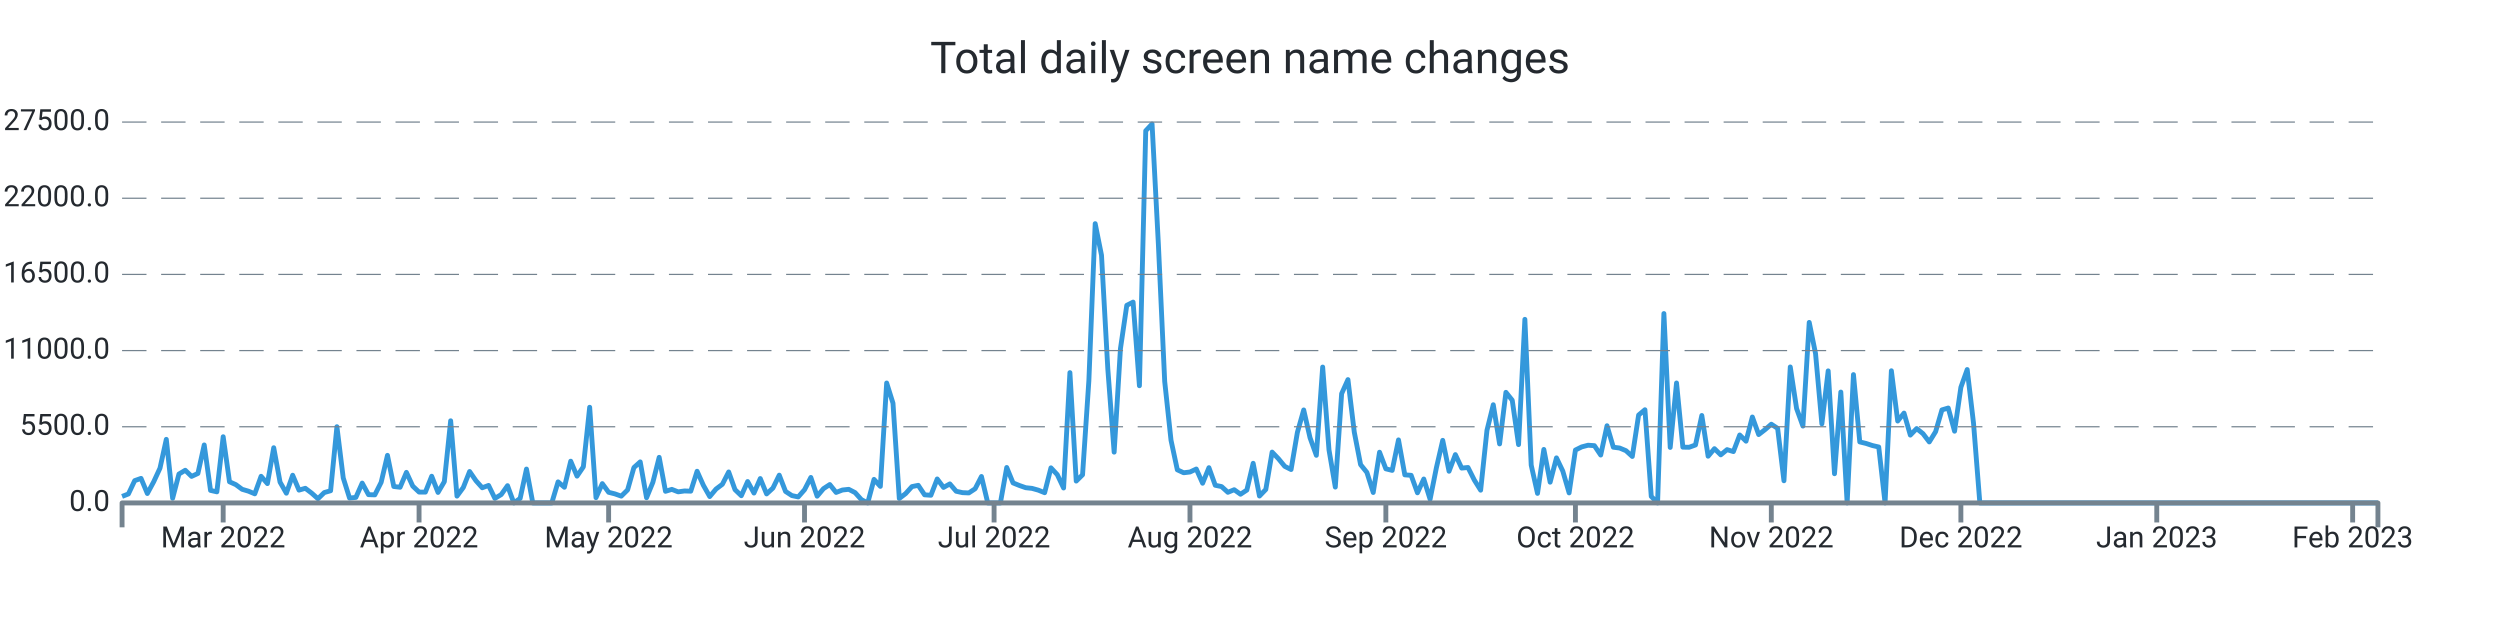
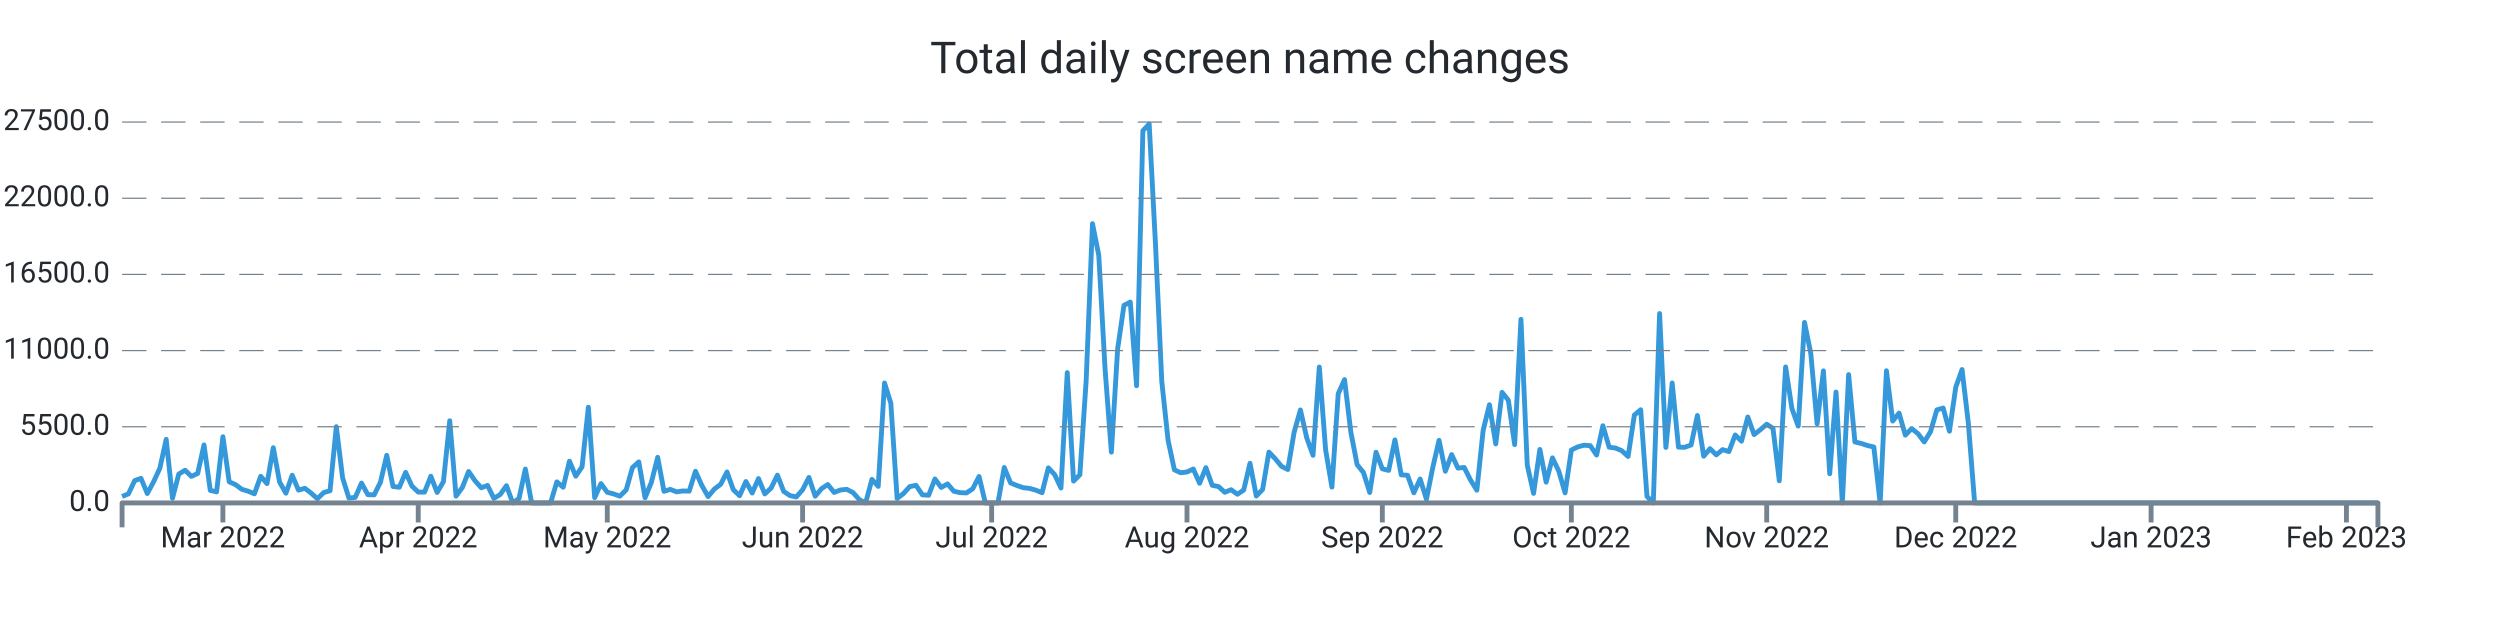
<svg xmlns="http://www.w3.org/2000/svg" width="1024.0" height="256.0" viewBox="0 0 1024.0 256.0" preserveAspectRatio="xMidYMid meet">
-   <path stroke="#3498db" stroke-linejoin="round" d="M 50.0 203.339 L 50 203.339L 52.588 202.33L 55.176 196.867L 57.765 195.948L 60.353 202.143L 62.941 197.355L 65.529 191.761L 68.118 179.962L 70.706 204.094L 73.294 194.172L 75.882 192.618L 78.471 195.125L 81.059 193.928L 83.647 182.248L 86.235 200.866L 88.824 201.456L 91.412 178.89L 94 197.338L 96.588 198.501L 99.176 200.418L 101.765 201.184L 104.353 202.267L 106.941 195.091L 109.529 198.081L 112.118 183.389L 114.706 197.474L 117.294 202.018L 119.882 194.66L 122.471 200.753L 125.059 200.004L 127.647 201.972L 130.235 204.275L 132.824 201.745L 135.412 201.014L 138 174.783L 140.588 195.761L 143.176 204.003L 145.765 203.731L 148.353 197.877L 150.941 202.608L 153.529 202.693L 156.118 197.559L 158.706 186.514L 161.294 199.266L 163.882 199.573L 166.471 193.48L 169.059 199.108L 171.647 201.547L 174.235 201.57L 176.824 195.069L 179.412 201.7L 182 197.287L 184.588 172.355L 187.176 203.209L 189.765 199.675L 192.353 193.129L 194.941 196.89L 197.529 199.788L 200.118 198.83L 202.706 204.134L 205.294 202.579L 207.882 198.926L 210.471 206L 213.059 204.128L 215.647 192.125L 218.235 206L 220.824 206L 223.412 206L 226 206L 228.588 197.372L 231.176 199.578L 233.765 188.902L 236.353 195.029L 238.941 191.206L 241.529 166.813L 244.118 203.839L 246.706 198.092L 249.294 201.643L 251.882 202.296L 254.471 203.22L 257.059 200.668L 259.647 191.512L 262.235 189.186L 264.824 203.867L 267.412 197.565L 270 187.325L 272.588 201.235L 275.176 200.446L 277.765 201.462L 280.353 201.099L 282.941 201.178L 285.529 193.026L 288.118 198.807L 290.706 203.391L 293.294 200.305L 295.882 198.359L 298.471 193.31L 301.059 200.566L 303.647 203.039L 306.235 197.23L 308.824 201.955L 311.412 196.016L 314 202.307L 316.588 199.913L 319.176 194.621L 321.765 201.292L 324.353 202.988L 326.941 203.544L 329.529 200.605L 332.118 195.562L 334.706 203.243L 337.294 200.157L 339.882 198.467L 342.471 201.7L 345.059 200.707L 347.647 200.429L 350.235 201.768L 352.824 204.644L 355.412 206L 358 196.356L 360.588 199.215L 363.176 156.874L 365.765 165.151L 368.353 204.173L 370.941 202.177L 373.529 199.312L 376.118 198.784L 378.706 202.676L 381.294 202.857L 383.882 196.186L 386.471 199.647L 389.059 198.206L 391.647 201.218L 394.235 201.791L 396.824 201.904L 399.412 200.197L 402 195.171L 404.588 206L 407.176 206L 409.765 206L 412.353 191.483L 414.941 197.797L 417.529 198.852L 420.118 199.76L 422.706 200.038L 425.294 200.764L 427.882 201.808L 430.471 191.631L 433.059 194.411L 435.647 199.885L 438.235 152.631L 440.824 197.048L 443.412 194.473L 446 155.904L 448.588 91.609L 451.176 104.538L 453.765 151.179L 456.353 185.198L 458.941 142.766L 461.529 125.067L 464.118 123.745L 466.706 157.997L 469.294 53.568L 471.882 50.789L 474.471 100.022L 477.059 156.245L 479.647 180.32L 482.235 192.437L 484.824 193.639L 487.412 193.333L 490 192.113L 492.588 197.933L 495.176 191.563L 497.765 198.767L 500.353 199.301L 502.941 201.649L 505.529 200.588L 508.118 202.438L 510.706 200.73L 513.294 189.77L 515.882 203.175L 518.471 200.486L 521.059 185.181L 523.647 187.887L 526.235 191.018L 528.824 192.317L 531.412 177.097L 534 167.913L 536.588 179.31L 539.176 186.497L 541.765 150.345L 544.353 184.273L 546.941 199.51L 549.529 161.248L 552.118 155.49L 554.706 176.961L 557.294 190.309L 559.882 193.509L 562.471 201.728L 565.059 185.226L 567.647 192.034L 570.235 192.669L 572.824 180.183L 575.412 194.501L 578 194.683L 580.588 201.853L 583.176 196.203L 585.765 204.491L 588.353 191.557L 590.941 180.365L 593.529 193.026L 596.118 186.208L 598.706 191.727L 601.294 191.483L 603.882 196.634L 606.471 200.781L 609.059 176.269L 611.647 165.78L 614.235 181.829L 616.824 160.698L 619.412 163.931L 622 182.106L 624.588 130.808L 627.176 190.496L 629.765 202.091L 632.353 184.092L 634.941 197.502L 637.529 187.541L 640.118 192.953L 642.706 201.887L 645.294 184.336L 647.882 183.048L 650.471 182.367L 653.059 182.543L 655.647 186.389L 658.235 174.386L 660.824 183.179L 663.412 183.513L 666 184.602L 668.588 186.968L 671.176 170.001L 673.765 167.834L 676.353 203.322L 678.941 206L 681.529 128.431L 684.118 183.264L 686.706 156.869L 689.294 183.156L 691.882 183.201L 694.471 182.26L 697.059 170.188L 699.647 186.866L 702.235 183.774L 704.824 186.299L 707.412 184.171L 710 184.966L 712.588 178.17L 715.176 180.705L 717.765 170.801L 720.353 177.994L 722.941 175.991L 725.529 173.756L 728.118 175.458L 730.706 196.918L 733.294 150.305L 735.882 167.34L 738.471 174.522L 741.059 132.056L 743.647 144.831L 746.235 173.609L 748.824 151.911L 751.412 194.036L 754 160.595L 756.588 206L 759.176 153.437L 761.765 181.012L 764.353 181.641L 766.941 182.492L 769.529 183.088L 772.118 206L 774.706 151.865L 777.294 172.457L 779.882 169.207L 782.471 178.221L 785.059 175.543L 787.647 177.614L 790.235 181.017L 792.824 176.808L 795.412 167.896L 798 167.125L 800.588 176.621L 803.176 158.633L 805.765 151.36L 808.353 173.353L 810.941 206L 813.529 206L 816.118 206L 818.706 206L 821.294 206L 823.882 206L 826.471 206L 829.059 206L 831.647 206L 834.235 206L 836.824 206L 839.412 206L 842 206L 844.588 206L 847.176 206L 849.765 206L 852.353 206L 854.941 206L 857.529 206L 860.118 206L 862.706 206L 865.294 206L 867.882 206L 870.471 206L 873.059 206L 875.647 206L 878.235 206L 880.824 206L 883.412 206L 886 206L 888.588 206L 891.176 206L 893.765 206L 896.353 206L 898.941 206L 901.529 206L 904.118 206L 906.706 206L 909.294 206L 911.882 206L 914.471 206L 917.059 206L 919.647 206L 922.235 206L 924.824 206L 927.412 206L 930 206L 932.588 206L 935.176 206L 937.765 206L 940.353 206L 942.941 206L 945.529 206L 948.118 206L 950.706 206L 953.294 206L 955.882 206L 958.471 206L 961.059 206L 963.647 206L 966.235 206L 968.824 206L 971.412 206L 974 206" stroke-width="2.0" fill="none" />
+   <path stroke="#3498db" stroke-linejoin="round" d="M 50.0 203.339 L 50 203.339L 52.581 202.33L 55.162 196.867L 57.743 195.948L 60.324 202.143L 62.905 197.355L 65.486 191.761L 68.067 179.962L 70.648 204.094L 73.229 194.172L 75.81 192.618L 78.391 195.125L 80.972 193.928L 83.553 182.248L 86.134 200.866L 88.715 201.456L 91.296 178.89L 93.877 197.338L 96.458 198.501L 99.039 200.418L 101.62 201.184L 104.201 202.267L 106.782 195.091L 109.363 198.081L 111.944 183.389L 114.525 197.474L 117.106 202.018L 119.687 194.66L 122.268 200.753L 124.849 200.004L 127.43 201.972L 130.011 204.275L 132.592 201.745L 135.173 201.014L 137.754 174.783L 140.335 195.761L 142.916 204.003L 145.497 203.731L 148.078 197.877L 150.659 202.608L 153.24 202.693L 155.821 197.559L 158.402 186.514L 160.983 199.266L 163.564 199.573L 166.145 193.48L 168.726 199.108L 171.307 201.547L 173.888 201.57L 176.469 195.069L 179.05 201.7L 181.631 197.287L 184.212 172.355L 186.793 203.209L 189.374 199.675L 191.955 193.129L 194.536 196.89L 197.117 199.788L 199.698 198.83L 202.279 204.134L 204.86 202.579L 207.441 198.926L 210.022 206L 212.603 204.128L 215.184 192.125L 217.765 206L 220.346 206L 222.927 206L 225.508 206L 228.089 197.372L 230.67 199.578L 233.251 188.902L 235.832 195.029L 238.413 191.206L 240.994 166.813L 243.575 203.839L 246.156 198.092L 248.737 201.643L 251.318 202.296L 253.899 203.22L 256.48 200.668L 259.061 191.512L 261.642 189.186L 264.223 203.867L 266.804 197.565L 269.385 187.325L 271.966 201.235L 274.547 200.446L 277.128 201.462L 279.709 201.099L 282.291 201.178L 284.872 193.026L 287.453 198.807L 290.034 203.391L 292.615 200.305L 295.196 198.359L 297.777 193.31L 300.358 200.566L 302.939 203.039L 305.52 197.23L 308.101 201.955L 310.682 196.016L 313.263 202.307L 315.844 199.913L 318.425 194.621L 321.006 201.292L 323.587 202.988L 326.168 203.544L 328.749 200.605L 331.33 195.562L 333.911 203.243L 336.492 200.157L 339.073 198.467L 341.654 201.7L 344.235 200.707L 346.816 200.429L 349.397 201.768L 351.978 204.644L 354.559 206L 357.14 196.356L 359.721 199.215L 362.302 156.874L 364.883 165.151L 367.464 204.173L 370.045 202.177L 372.626 199.312L 375.207 198.784L 377.788 202.676L 380.369 202.857L 382.95 196.186L 385.531 199.647L 388.112 198.206L 390.693 201.218L 393.274 201.791L 395.855 201.904L 398.436 200.197L 401.017 195.171L 403.598 206L 406.179 206L 408.76 206L 411.341 191.483L 413.922 197.797L 416.503 198.852L 419.084 199.76L 421.665 200.038L 424.246 200.764L 426.827 201.808L 429.408 191.631L 431.989 194.411L 434.57 199.885L 437.151 152.631L 439.732 197.048L 442.313 194.473L 444.894 155.904L 447.475 91.609L 450.056 104.538L 452.637 151.179L 455.218 185.198L 457.799 142.766L 460.38 125.067L 462.961 123.745L 465.542 157.997L 468.123 53.568L 470.704 50.789L 473.285 100.022L 475.866 156.245L 478.447 180.32L 481.028 192.437L 483.609 193.639L 486.19 193.333L 488.771 192.113L 491.352 197.933L 493.933 191.563L 496.514 198.767L 499.095 199.301L 501.676 201.649L 504.257 200.588L 506.838 202.438L 509.419 200.73L 512 189.77L 514.581 203.175L 517.162 200.486L 519.743 185.181L 522.324 187.887L 524.905 191.018L 527.486 192.317L 530.067 177.097L 532.648 167.913L 535.229 179.31L 537.81 186.497L 540.391 150.345L 542.972 184.273L 545.553 199.51L 548.134 161.248L 550.715 155.49L 553.296 176.961L 555.877 190.309L 558.458 193.509L 561.039 201.728L 563.62 185.226L 566.201 192.034L 568.782 192.669L 571.363 180.183L 573.944 194.501L 576.525 194.683L 579.106 201.853L 581.687 196.203L 584.268 204.491L 586.849 191.557L 589.43 180.365L 592.011 193.026L 594.592 186.208L 597.173 191.727L 599.754 191.483L 602.335 196.634L 604.916 200.781L 607.497 176.269L 610.078 165.78L 612.659 181.829L 615.24 160.698L 617.821 163.931L 620.402 182.106L 622.983 130.808L 625.564 190.496L 628.145 202.091L 630.726 184.092L 633.307 197.502L 635.888 187.541L 638.469 192.953L 641.05 201.887L 643.631 184.336L 646.212 183.048L 648.793 182.367L 651.374 182.543L 653.955 186.389L 656.536 174.386L 659.117 183.179L 661.698 183.513L 664.279 184.602L 666.86 186.968L 669.441 170.001L 672.022 167.834L 674.603 203.322L 677.184 206L 679.765 128.431L 682.346 183.264L 684.927 156.869L 687.508 183.156L 690.089 183.201L 692.67 182.26L 695.251 170.188L 697.832 186.866L 700.413 183.774L 702.994 186.299L 705.575 184.171L 708.156 184.966L 710.737 178.17L 713.318 180.705L 715.899 170.801L 718.48 177.994L 721.061 175.991L 723.642 173.756L 726.223 175.458L 728.804 196.918L 731.385 150.305L 733.966 167.34L 736.547 174.522L 739.128 132.056L 741.709 144.831L 744.291 173.609L 746.872 151.911L 749.453 194.036L 752.034 160.595L 754.615 206L 757.196 153.437L 759.777 181.012L 762.358 181.641L 764.939 182.492L 767.52 183.088L 770.101 206L 772.682 151.865L 775.263 172.457L 777.844 169.207L 780.425 178.221L 783.006 175.543L 785.587 177.614L 788.168 181.017L 790.749 176.808L 793.33 167.896L 795.911 167.125L 798.492 176.621L 801.073 158.633L 803.654 151.36L 806.235 173.353L 808.816 206L 811.397 206L 813.978 206L 816.559 206L 819.14 206L 821.721 206L 824.302 206L 826.883 206L 829.464 206L 832.045 206L 834.626 206L 837.207 206L 839.788 206L 842.369 206L 844.95 206L 847.531 206L 850.112 206L 852.693 206L 855.274 206L 857.855 206L 860.436 206L 863.017 206L 865.598 206L 868.179 206L 870.76 206L 873.341 206L 875.922 206L 878.503 206L 881.084 206L 883.665 206L 886.246 206L 888.827 206L 891.408 206L 893.989 206L 896.57 206L 899.151 206L 901.732 206L 904.313 206L 906.894 206L 909.475 206L 912.056 206L 914.637 206L 917.218 206L 919.799 206L 922.38 206L 924.961 206L 927.542 206L 930.123 206L 932.704 206L 935.285 206L 937.866 206L 940.447 206L 943.028 206L 945.609 206L 948.19 206L 950.771 206L 953.352 206L 955.933 206L 958.514 206L 961.095 206L 963.676 206L 966.257 206L 968.838 206L 971.419 206L 974 206" stroke-width="2.0" fill="none" />
  <text x="45.0" font-family="-apple-system, system-ui, BlinkMacSystemFont, Roboto" y="50.0" dominant-baseline="middle" text-anchor="end" font-size="12" fill="#24292f">27500.0</text>
  <path stroke="#74838f" stroke-dasharray="10 6" stroke-width="0.5" d="M 50.0 50.0 L 974.0 50.0" />
  <text x="45.0" font-family="-apple-system, system-ui, BlinkMacSystemFont, Roboto" y="81.2" dominant-baseline="middle" text-anchor="end" font-size="12" fill="#24292f">22000.0</text>
  <path stroke="#74838f" stroke-dasharray="10 6" stroke-width="0.5" d="M 50.0 81.2 L 974.0 81.2" />
  <text x="45.0" font-family="-apple-system, system-ui, BlinkMacSystemFont, Roboto" y="112.4" dominant-baseline="middle" text-anchor="end" font-size="12" fill="#24292f">16500.0</text>
  <path stroke="#74838f" stroke-dasharray="10 6" stroke-width="0.5" d="M 50.0 112.4 L 974.0 112.4" />
  <text x="45.0" font-family="-apple-system, system-ui, BlinkMacSystemFont, Roboto" y="143.6" dominant-baseline="middle" text-anchor="end" font-size="12" fill="#24292f">11000.0</text>
  <path stroke="#74838f" stroke-dasharray="10 6" stroke-width="0.5" d="M 50.0 143.6 L 974.0 143.6" />
  <text x="45.0" font-family="-apple-system, system-ui, BlinkMacSystemFont, Roboto" y="174.8" dominant-baseline="middle" text-anchor="end" font-size="12" fill="#24292f">5500.0</text>
  <path stroke="#74838f" stroke-dasharray="10 6" stroke-width="0.5" d="M 50.0 174.8 L 974.0 174.8" />
  <text x="45.0" font-family="-apple-system, system-ui, BlinkMacSystemFont, Roboto" y="206.0" dominant-baseline="middle" text-anchor="end" font-size="12" fill="#24292f">0.0</text>
-   <path stroke="#74838f" stroke-width="2.0" d="M 91.412 206.0 L 91.412 214.0" />
-   <text x="91.412" font-family="-apple-system, system-ui, BlinkMacSystemFont, Roboto" y="216.0" dominant-baseline="hanging" text-anchor="middle" font-size="12" fill="#24292f">Mar 2022</text>
-   <path stroke="#74838f" stroke-width="2.0" d="M 171.647 206.0 L 171.647 214.0" />
-   <text x="171.647" font-family="-apple-system, system-ui, BlinkMacSystemFont, Roboto" y="216.0" dominant-baseline="hanging" text-anchor="middle" font-size="12" fill="#24292f">Apr 2022</text>
-   <path stroke="#74838f" stroke-width="2.0" d="M 249.294 206.0 L 249.294 214.0" />
-   <text x="249.294" font-family="-apple-system, system-ui, BlinkMacSystemFont, Roboto" y="216.0" dominant-baseline="hanging" text-anchor="middle" font-size="12" fill="#24292f">May 2022</text>
-   <path stroke="#74838f" stroke-width="2.0" d="M 329.529 206.0 L 329.529 214.0" />
-   <text x="329.529" font-family="-apple-system, system-ui, BlinkMacSystemFont, Roboto" y="216.0" dominant-baseline="hanging" text-anchor="middle" font-size="12" fill="#24292f">Jun 2022</text>
-   <path stroke="#74838f" stroke-width="2.0" d="M 407.176 206.0 L 407.176 214.0" />
-   <text x="407.176" font-family="-apple-system, system-ui, BlinkMacSystemFont, Roboto" y="216.0" dominant-baseline="hanging" text-anchor="middle" font-size="12" fill="#24292f">Jul 2022</text>
-   <path stroke="#74838f" stroke-width="2.0" d="M 487.412 206.0 L 487.412 214.0" />
-   <text x="487.412" font-family="-apple-system, system-ui, BlinkMacSystemFont, Roboto" y="216.0" dominant-baseline="hanging" text-anchor="middle" font-size="12" fill="#24292f">Aug 2022</text>
-   <path stroke="#74838f" stroke-width="2.0" d="M 567.647 206.0 L 567.647 214.0" />
-   <text x="567.647" font-family="-apple-system, system-ui, BlinkMacSystemFont, Roboto" y="216.0" dominant-baseline="hanging" text-anchor="middle" font-size="12" fill="#24292f">Sep 2022</text>
-   <path stroke="#74838f" stroke-width="2.0" d="M 645.294 206.0 L 645.294 214.0" />
-   <text x="645.294" font-family="-apple-system, system-ui, BlinkMacSystemFont, Roboto" y="216.0" dominant-baseline="hanging" text-anchor="middle" font-size="12" fill="#24292f">Oct 2022</text>
-   <path stroke="#74838f" stroke-width="2.0" d="M 725.529 206.0 L 725.529 214.0" />
-   <text x="725.529" font-family="-apple-system, system-ui, BlinkMacSystemFont, Roboto" y="216.0" dominant-baseline="hanging" text-anchor="middle" font-size="12" fill="#24292f">Nov 2022</text>
-   <path stroke="#74838f" stroke-width="2.0" d="M 803.176 206.0 L 803.176 214.0" />
-   <text x="803.176" font-family="-apple-system, system-ui, BlinkMacSystemFont, Roboto" y="216.0" dominant-baseline="hanging" text-anchor="middle" font-size="12" fill="#24292f">Dec 2022</text>
-   <path stroke="#74838f" stroke-width="2.0" d="M 883.412 206.0 L 883.412 214.0" />
-   <text x="883.412" font-family="-apple-system, system-ui, BlinkMacSystemFont, Roboto" y="216.0" dominant-baseline="hanging" text-anchor="middle" font-size="12" fill="#24292f">Jan 2023</text>
-   <path stroke="#74838f" stroke-width="2.0" d="M 963.647 206.0 L 963.647 214.0" />
-   <text x="963.647" font-family="-apple-system, system-ui, BlinkMacSystemFont, Roboto" y="216.0" dominant-baseline="hanging" text-anchor="middle" font-size="12" fill="#24292f">Feb 2023</text>
+   <path stroke="#74838f" stroke-width="2.0" d="M 91.296 206.0 L 91.296 214.0" />
+   <text x="91.296" font-family="-apple-system, system-ui, BlinkMacSystemFont, Roboto" y="216.0" dominant-baseline="hanging" text-anchor="middle" font-size="12" fill="#24292f">Mar 2022</text>
+   <path stroke="#74838f" stroke-width="2.0" d="M 171.307 206.0 L 171.307 214.0" />
+   <text x="171.307" font-family="-apple-system, system-ui, BlinkMacSystemFont, Roboto" y="216.0" dominant-baseline="hanging" text-anchor="middle" font-size="12" fill="#24292f">Apr 2022</text>
+   <path stroke="#74838f" stroke-width="2.0" d="M 248.737 206.0 L 248.737 214.0" />
+   <text x="248.737" font-family="-apple-system, system-ui, BlinkMacSystemFont, Roboto" y="216.0" dominant-baseline="hanging" text-anchor="middle" font-size="12" fill="#24292f">May 2022</text>
+   <path stroke="#74838f" stroke-width="2.0" d="M 328.749 206.0 L 328.749 214.0" />
+   <text x="328.749" font-family="-apple-system, system-ui, BlinkMacSystemFont, Roboto" y="216.0" dominant-baseline="hanging" text-anchor="middle" font-size="12" fill="#24292f">Jun 2022</text>
+   <path stroke="#74838f" stroke-width="2.0" d="M 406.179 206.0 L 406.179 214.0" />
+   <text x="406.179" font-family="-apple-system, system-ui, BlinkMacSystemFont, Roboto" y="216.0" dominant-baseline="hanging" text-anchor="middle" font-size="12" fill="#24292f">Jul 2022</text>
+   <path stroke="#74838f" stroke-width="2.0" d="M 486.19 206.0 L 486.19 214.0" />
+   <text x="486.19" font-family="-apple-system, system-ui, BlinkMacSystemFont, Roboto" y="216.0" dominant-baseline="hanging" text-anchor="middle" font-size="12" fill="#24292f">Aug 2022</text>
+   <path stroke="#74838f" stroke-width="2.0" d="M 566.201 206.0 L 566.201 214.0" />
+   <text x="566.201" font-family="-apple-system, system-ui, BlinkMacSystemFont, Roboto" y="216.0" dominant-baseline="hanging" text-anchor="middle" font-size="12" fill="#24292f">Sep 2022</text>
+   <path stroke="#74838f" stroke-width="2.0" d="M 643.631 206.0 L 643.631 214.0" />
+   <text x="643.631" font-family="-apple-system, system-ui, BlinkMacSystemFont, Roboto" y="216.0" dominant-baseline="hanging" text-anchor="middle" font-size="12" fill="#24292f">Oct 2022</text>
+   <path stroke="#74838f" stroke-width="2.0" d="M 723.642 206.0 L 723.642 214.0" />
+   <text x="723.642" font-family="-apple-system, system-ui, BlinkMacSystemFont, Roboto" y="216.0" dominant-baseline="hanging" text-anchor="middle" font-size="12" fill="#24292f">Nov 2022</text>
+   <path stroke="#74838f" stroke-width="2.0" d="M 801.073 206.0 L 801.073 214.0" />
+   <text x="801.073" font-family="-apple-system, system-ui, BlinkMacSystemFont, Roboto" y="216.0" dominant-baseline="hanging" text-anchor="middle" font-size="12" fill="#24292f">Dec 2022</text>
+   <path stroke="#74838f" stroke-width="2.0" d="M 881.084 206.0 L 881.084 214.0" />
+   <text x="881.084" font-family="-apple-system, system-ui, BlinkMacSystemFont, Roboto" y="216.0" dominant-baseline="hanging" text-anchor="middle" font-size="12" fill="#24292f">Jan 2023</text>
+   <path stroke="#74838f" stroke-width="2.0" d="M 961.095 206.0 L 961.095 214.0" />
+   <text x="961.095" font-family="-apple-system, system-ui, BlinkMacSystemFont, Roboto" y="216.0" dominant-baseline="hanging" text-anchor="middle" font-size="12" fill="#24292f">Feb 2023</text>
  <path stroke="#74838f" stroke-linejoin="round" stroke-width="2.0" d="M 50.0 216.0 L 50.0 206.0 L 974.0 206.0 L 974.0 216.0" fill="none" />
  <text x="512.0" y="25.0" font-family="-apple-system, system-ui, BlinkMacSystemFont, Roboto" dominant-baseline="middle" text-anchor="middle" font-size="18" fill="#24292f">Total daily screen name changes</text>
</svg>
